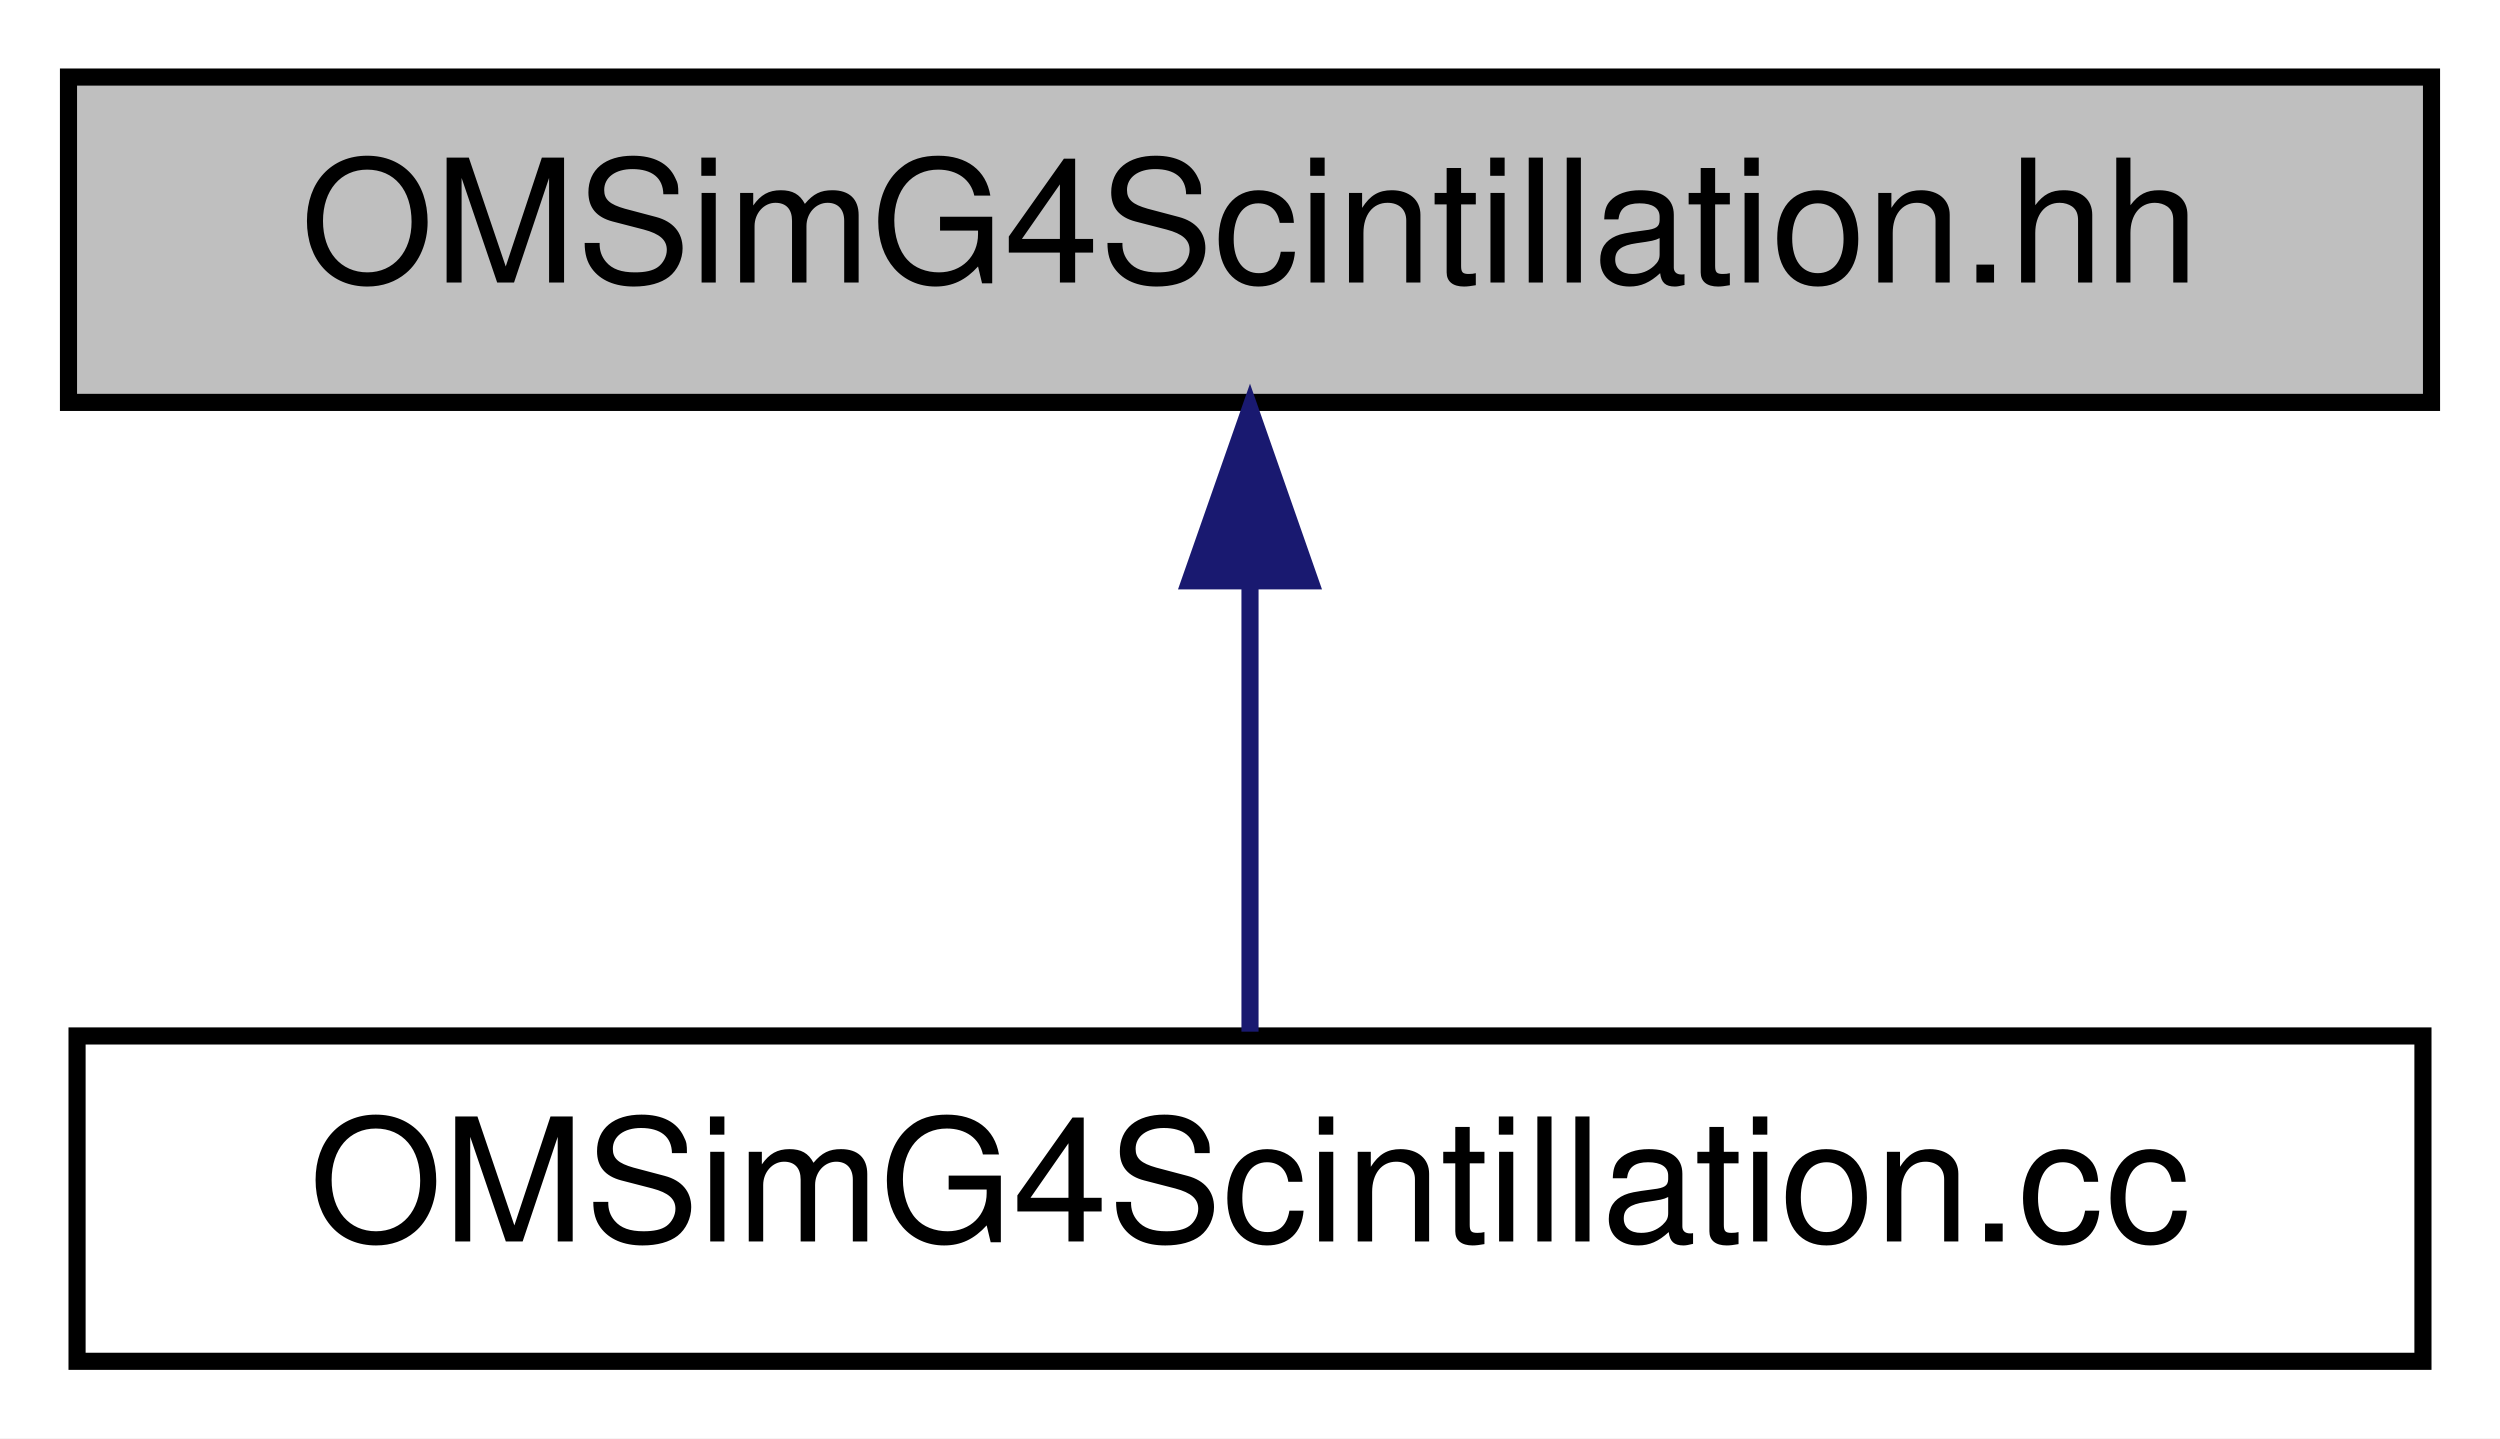
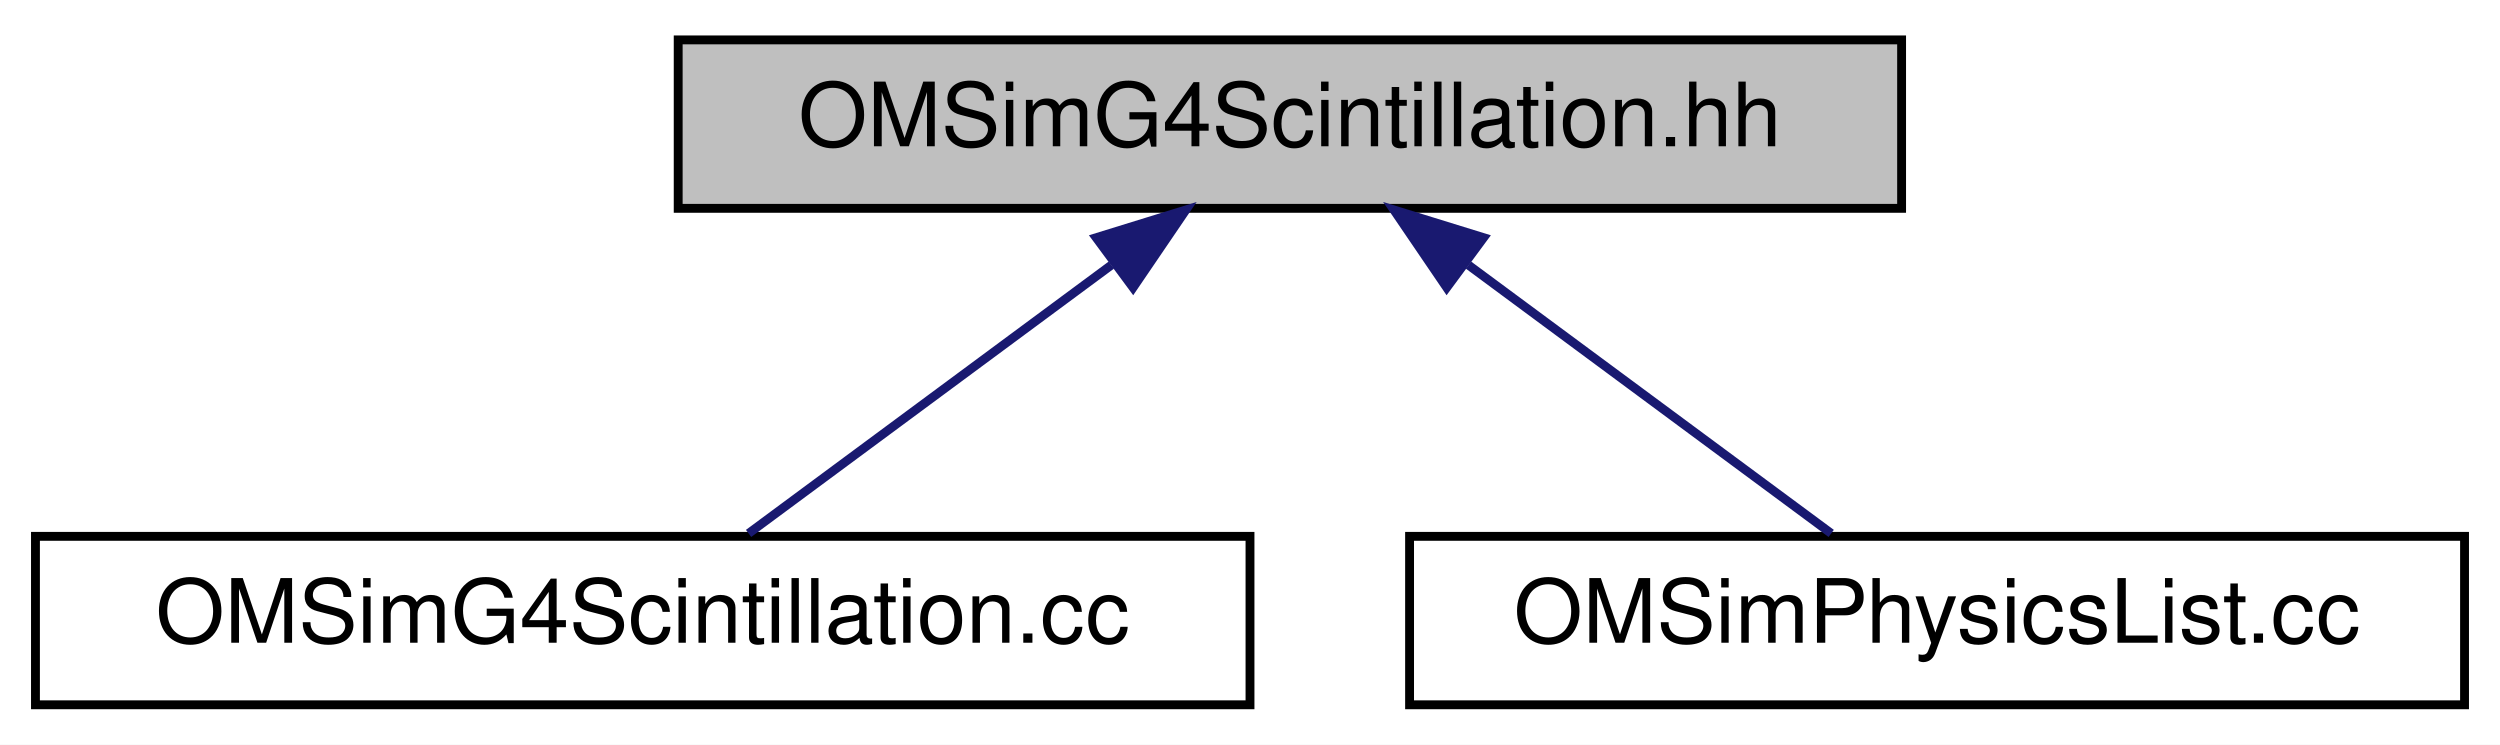
- <svg xmlns="http://www.w3.org/2000/svg" xmlns:xlink="http://www.w3.org/1999/xlink" width="146pt" height="84pt" viewBox="0.00 0.00 146.00 84.00">
+ <svg xmlns="http://www.w3.org/2000/svg" xmlns:xlink="http://www.w3.org/1999/xlink" width="282pt" height="84pt" viewBox="0.00 0.00 282.00 84.00">
  <g id="graph0" class="graph" transform="scale(1 1) rotate(0) translate(4 80)">
-     <polygon fill="white" stroke="transparent" points="-4,4 -4,-80 142,-80 142,4 -4,4" />
+     <polygon fill="white" stroke="transparent" points="-4,4 -4,-80 278,-80 278,4 -4,4" />
    <g id="node1" class="node">
      <g id="a_node1">
        <a xlink:title=" ">
-           <polygon fill="#bfbfbf" stroke="black" points="0,-56.5 0,-75.5 138,-75.5 138,-56.5 0,-56.5" />
-           <text text-anchor="middle" x="69" y="-63.5" font-family="Helvetica,sans-Serif" font-size="10.00">OMSimG4Scintillation.hh</text>
+           <polygon fill="#bfbfbf" stroke="black" points="72.5,-56.5 72.5,-75.5 210.5,-75.5 210.5,-56.5 72.5,-56.5" />
+           <text text-anchor="middle" x="141.5" y="-63.5" font-family="Helvetica,sans-Serif" font-size="10.00">OMSimG4Scintillation.hh</text>
        </a>
      </g>
    </g>
    <g id="node2" class="node">
      <g id="a_node2">
        <a xlink:href="_o_m_sim_g4_scintillation_8cc.html" target="_top" xlink:title=" ">
-           <polygon fill="white" stroke="black" points="0.5,-0.5 0.5,-19.5 137.5,-19.5 137.5,-0.5 0.5,-0.5" />
-           <text text-anchor="middle" x="69" y="-7.5" font-family="Helvetica,sans-Serif" font-size="10.00">OMSimG4Scintillation.cc</text>
+           <polygon fill="white" stroke="black" points="0,-0.5 0,-19.5 137,-19.5 137,-0.5 0,-0.5" />
+           <text text-anchor="middle" x="68.5" y="-7.5" font-family="Helvetica,sans-Serif" font-size="10.00">OMSimG4Scintillation.cc</text>
        </a>
      </g>
    </g>
    <g id="edge1" class="edge">
-       <path fill="none" stroke="midnightblue" d="M69,-45.8C69,-36.91 69,-26.78 69,-19.75" />
-       <polygon fill="midnightblue" stroke="midnightblue" points="65.5,-46.08 69,-56.08 72.5,-46.08 65.5,-46.08" />
+       <path fill="none" stroke="midnightblue" d="M121.36,-50.1C108.22,-40.38 91.52,-28.03 80.44,-19.83" />
+       <polygon fill="midnightblue" stroke="midnightblue" points="119.65,-53.19 129.77,-56.32 123.81,-47.56 119.65,-53.19" />
+     </g>
+     <g id="node3" class="node">
+       <g id="a_node3">
+         <a xlink:href="radioactive__decays_2src_2_o_m_sim_physics_list_8cc.html" target="_top" xlink:title=" ">
+           <polygon fill="white" stroke="black" points="155,-0.5 155,-19.5 274,-19.5 274,-0.5 155,-0.5" />
+           <text text-anchor="middle" x="214.5" y="-7.5" font-family="Helvetica,sans-Serif" font-size="10.00">OMSimPhysicsList.cc</text>
+         </a>
+       </g>
+     </g>
+     <g id="edge2" class="edge">
+       <path fill="none" stroke="midnightblue" d="M161.64,-50.1C174.78,-40.38 191.48,-28.03 202.56,-19.83" />
+       <polygon fill="midnightblue" stroke="midnightblue" points="159.19,-47.56 153.23,-56.32 163.35,-53.19 159.19,-47.56" />
    </g>
  </g>
</svg>
